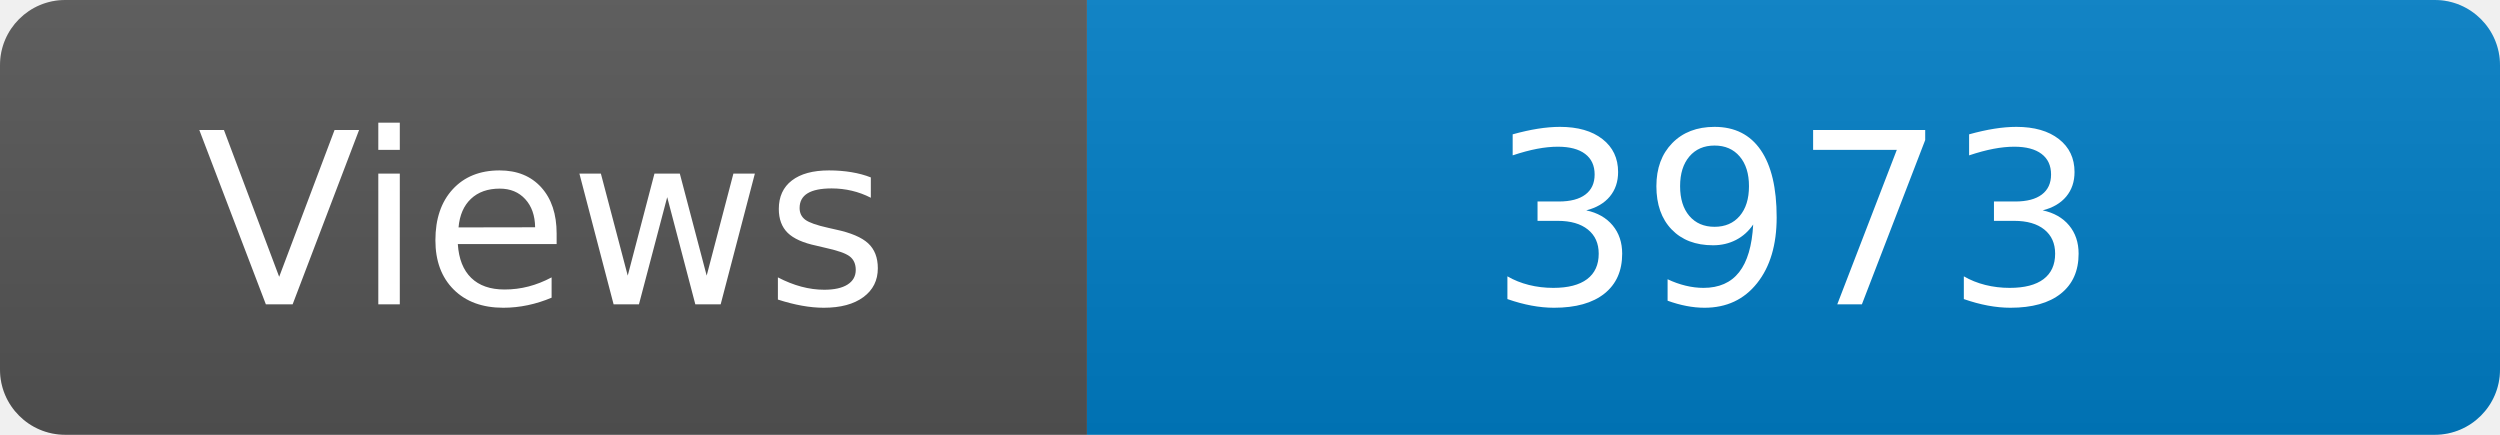
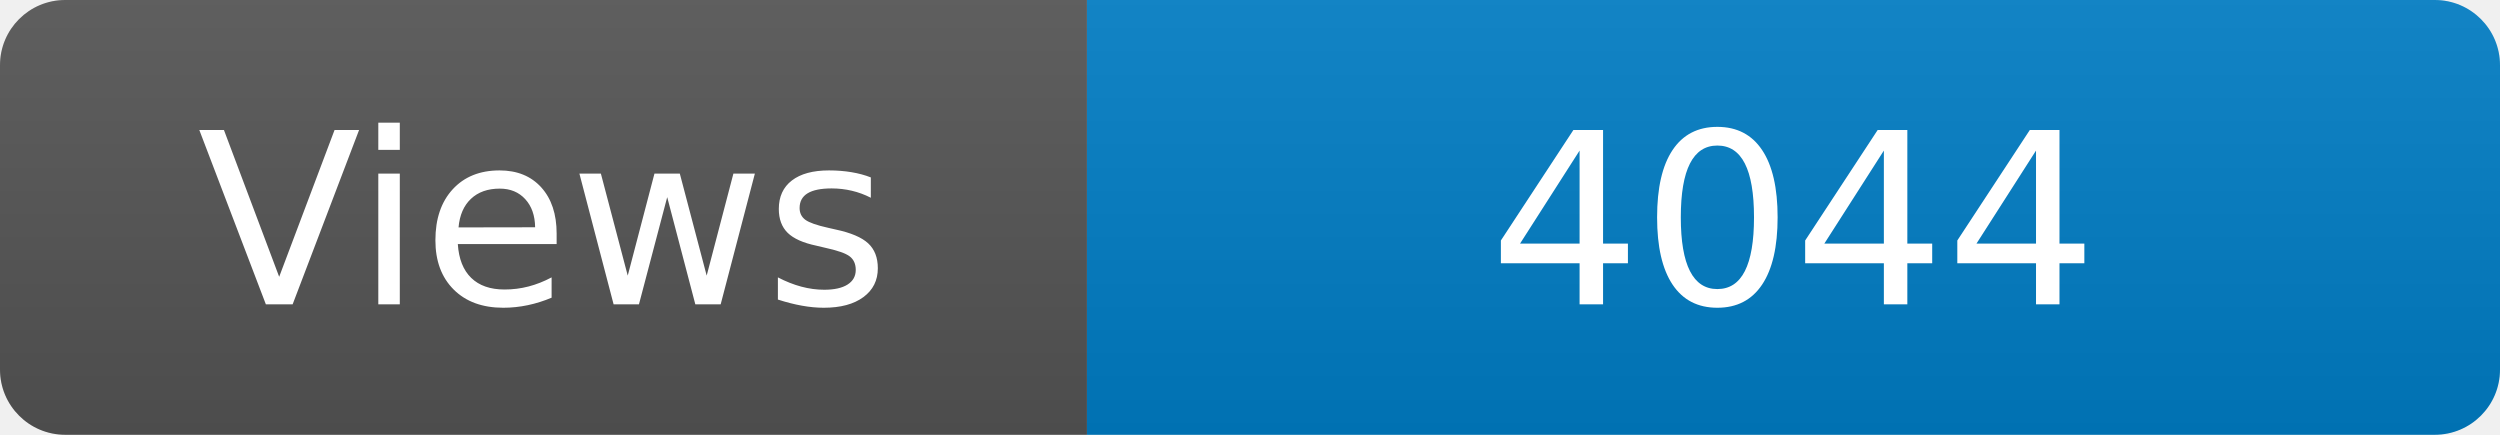
<svg xmlns="http://www.w3.org/2000/svg" width="115" height="20" role="img" aria-label="Maintained?: yes">
  <linearGradient id="s" x2="0" y2="100%">
    <stop offset="0" stop-color="#bbb" stop-opacity=".1" />
    <stop offset="1" stop-opacity=".1" />
  </linearGradient>
  <clipPath id="r">
    <rect width="115" height="20" rx="3" fill="#fff" />
  </clipPath>
  <g clip-path="url(#r)">
    <rect width="50" height="20" fill="#555" />
    <rect x="50" width="160" height="20" fill="#007ec6" />
    <rect width="115" height="20" fill="url(#s)" />
  </g>
  <g fill="#fff" text-anchor="middle" font-family="Verdana,Geneva,DejaVu Sans,sans-serif" font-size="110">
    <text x="250" y="140" transform="scale(.1)" fill="#fff">Views</text>
-     <text x="825" y="140" transform="scale(.1)" fill="#fff">3973</text>
+     <text x="825" y="140" transform="scale(.1)" fill="#fff">4044</text>
  </g>
</svg>
